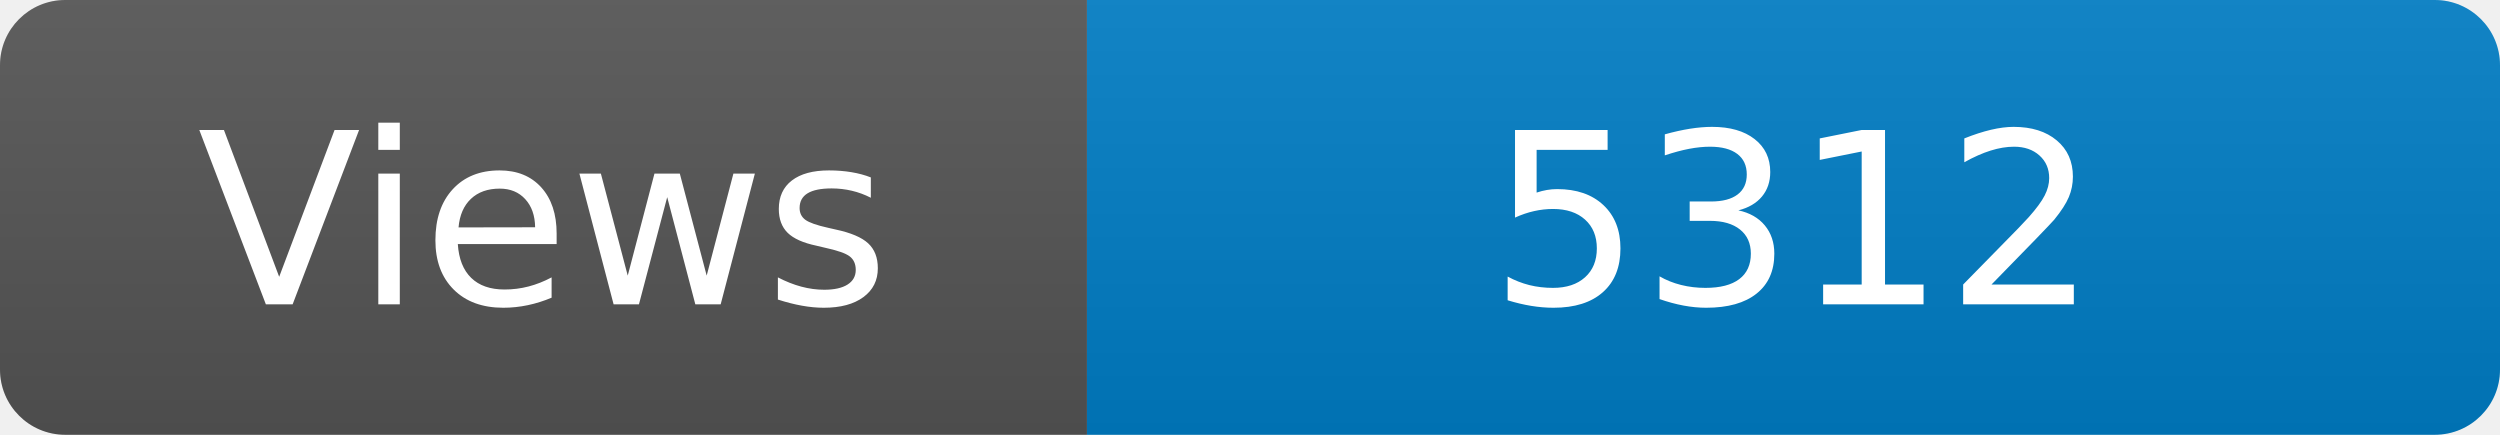
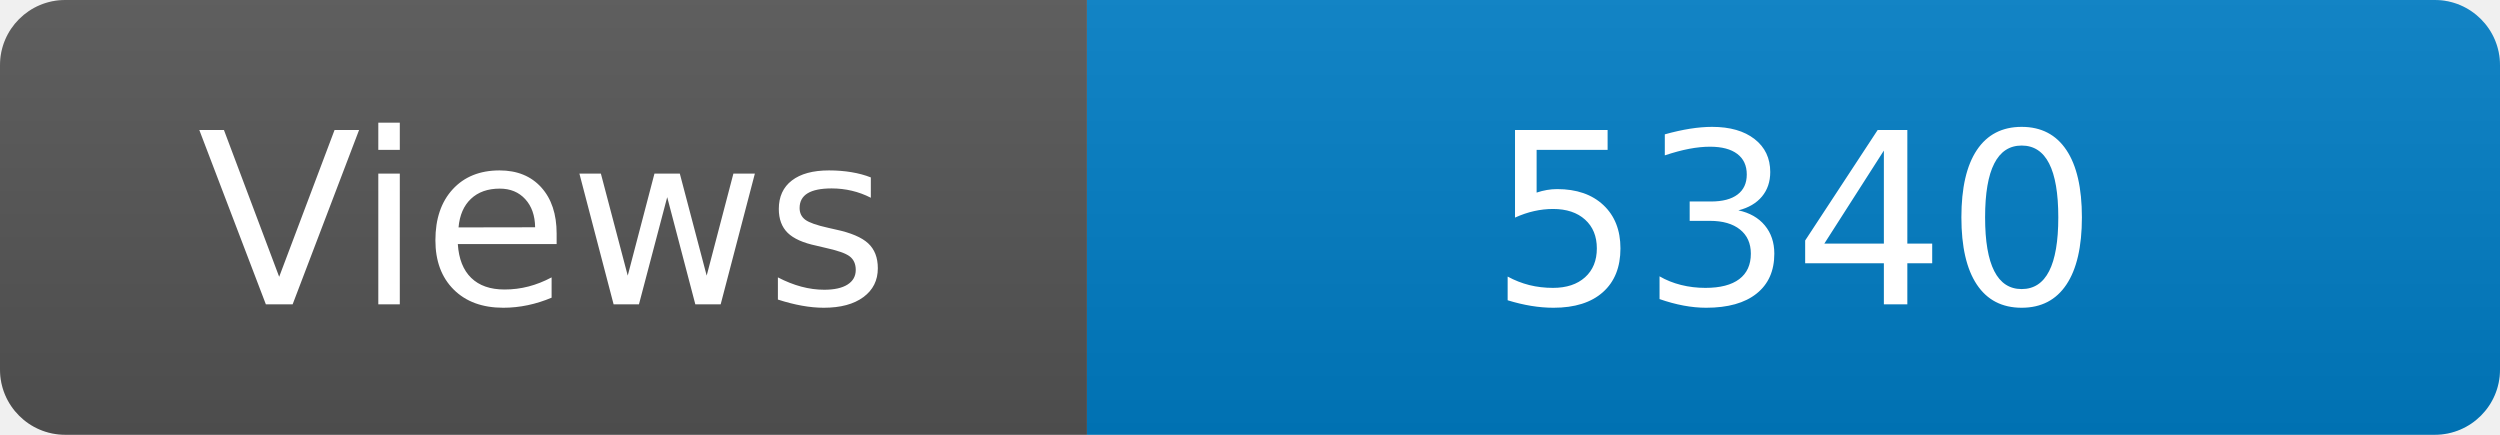
<svg xmlns="http://www.w3.org/2000/svg" width="115" height="20" role="img" aria-label="Maintained?: yes">
  <linearGradient id="s" x2="0" y2="100%">
    <stop offset="0" stop-color="#bbb" stop-opacity=".1" />
    <stop offset="1" stop-opacity=".1" />
  </linearGradient>
  <clipPath id="r">
    <rect width="115" height="20" rx="3" fill="#fff" />
  </clipPath>
  <g clip-path="url(#r)">
    <rect width="50" height="20" fill="#555" />
    <rect x="50" width="160" height="20" fill="#007ec6" />
    <rect width="115" height="20" fill="url(#s)" />
  </g>
  <g fill="#fff" text-anchor="middle" font-family="Verdana,Geneva,DejaVu Sans,sans-serif" font-size="110">
    <text x="250" y="140" transform="scale(.1)" fill="#fff">Views</text>
-     <text x="825" y="140" transform="scale(.1)" fill="#fff">5312</text>
+     <text x="825" y="140" transform="scale(.1)" fill="#fff">5340</text>
  </g>
</svg>
